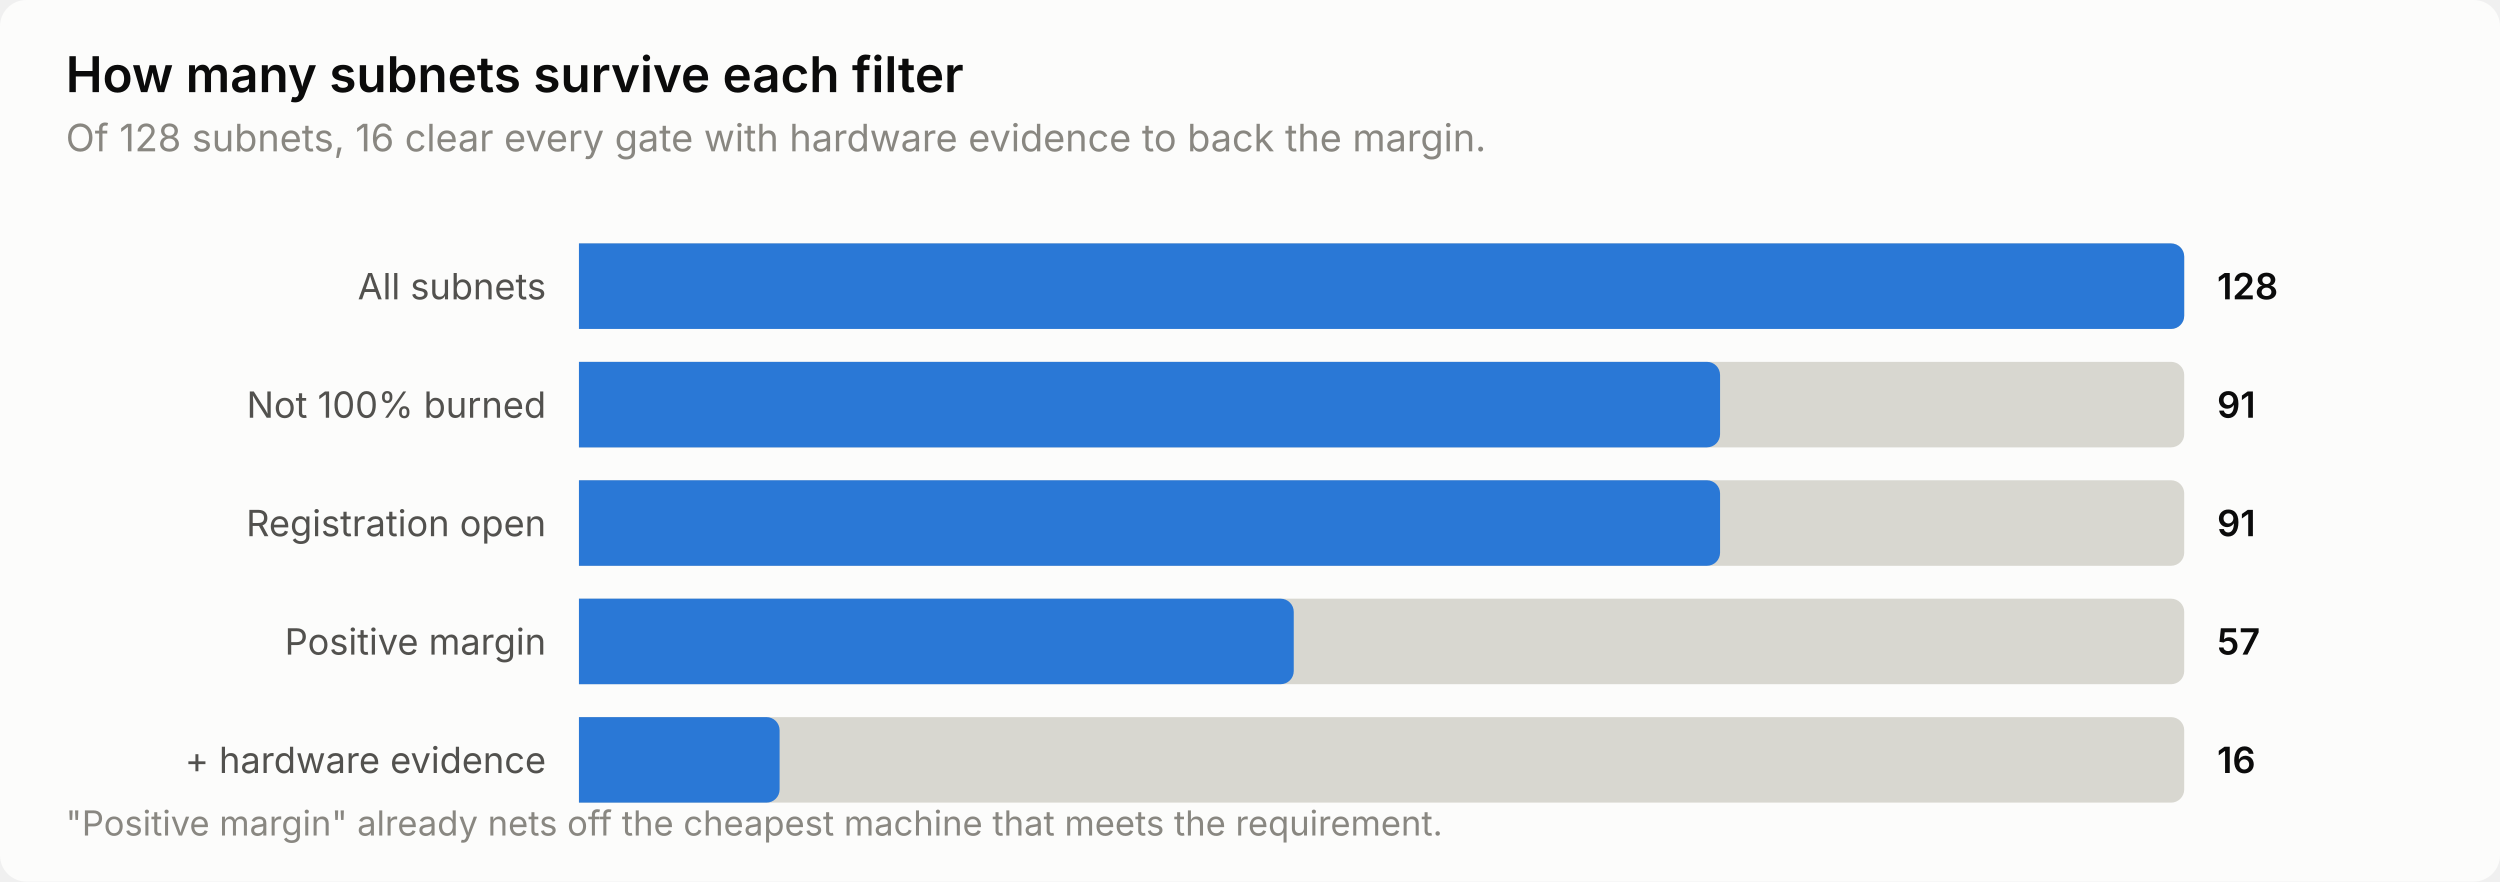
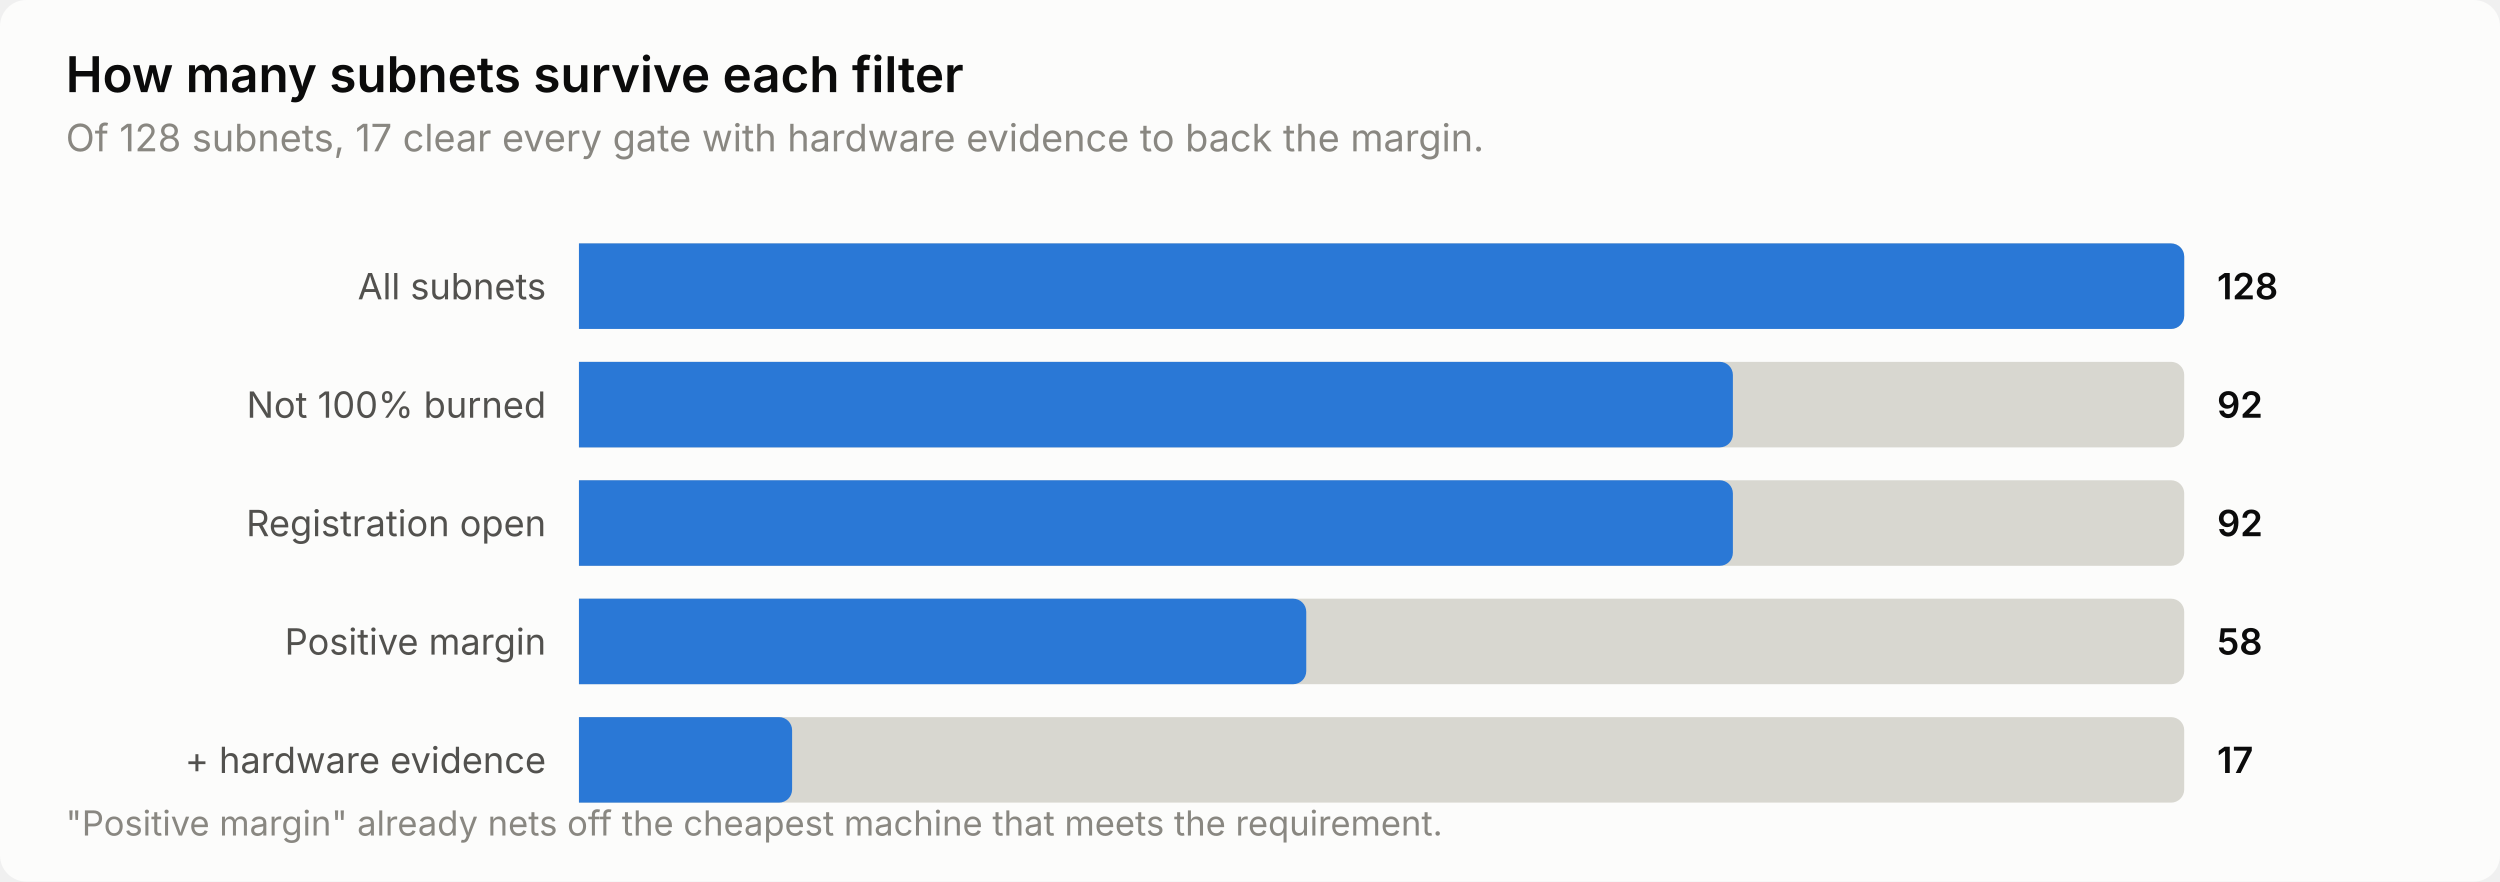
<svg xmlns="http://www.w3.org/2000/svg" width="760" height="268" viewBox="0 0 760 268" role="img" aria-label="How many subnets survive each filter">
  <style>
    text { font-family: system-ui, -apple-system, 'Segoe UI', sans-serif; }
    .t-title { font-size: 15px; font-weight: 600; }
    .t-sub { font-size: 11.5px; }
    .t-lab { font-size: 11px; }
    .t-val { font-size: 11px; font-weight: 600; font-variant-numeric: tabular-nums; }
    .t-tick { font-size: 10.5px; font-variant-numeric: tabular-nums; }

    .surface { fill: #fcfcfb; }
    .ink { fill: #0b0b0b; }
    .ink2 { fill: #52514e; }
    .muted { fill: #898781; }
    .grid { stroke: #e1e0d9; }
    .axis { stroke: #c3c2b7; }
    .accent { fill: #2a78d6; }
    .critical { fill: #d03b3b; }
    .deemph { fill: #d8d7d0; }

    @media (prefers-color-scheme: dark) {
      .surface { fill: #1a1a19; }
      .ink { fill: #ffffff; }
      .ink2 { fill: #c3c2b7; }
      .muted { fill: #898781; }
      .grid { stroke: #2c2c2a; }
      .axis { stroke: #383835; }
      .accent { fill: #3987e5; }
      .deemph { fill: #3a3a37; }
    }
</style>
  <rect class="surface" width="760" height="268" rx="8" />
  <text class="ink t-title" x="20" y="28">How many subnets survive each filter</text>
-   <text class="muted t-sub" x="20" y="46">Of 128 subnets, 16 clear every gate with hardware evidence to back the margin.</text>
+   <text class="muted t-sub" x="20" y="46">Of 128 subnets, 17 clear every gate with hardware evidence to back the margin.</text>
  <text class="ink2 t-lab" x="166" y="91" text-anchor="end">All subnets</text>
  <path class="deemph" d="M176.0,74.0 H660.0 a4.0,4.0 0 0 1 4.0,4.0 V96.0 a4.0,4.0 0 0 1 -4.0,4.0 H176.0 Z" />
  <path class="accent" d="M176.0,74.0 H660.0 a4.0,4.0 0 0 1 4.0,4.0 V96.0 a4.0,4.0 0 0 1 -4.0,4.0 H176.0 Z" />
  <text class="ink t-val" x="674" y="91">128</text>
  <text class="ink2 t-lab" x="166" y="127" text-anchor="end">Not 100% burned</text>
  <path class="deemph" d="M176.0,110.0 H660.0 a4.0,4.0 0 0 1 4.0,4.0 V132.0 a4.0,4.0 0 0 1 -4.0,4.0 H176.0 Z" />
-   <path class="accent" d="M176.0,110.0 H518.9 a4.0,4.0 0 0 1 4.0,4.0 V132.0 a4.0,4.0 0 0 1 -4.0,4.0 H176.0 Z" />
-   <text class="ink t-val" x="674" y="127">91</text>
+   <path class="accent" d="M176.0,110.0 H522.8 a4.0,4.0 0 0 1 4.0,4.0 V132.0 a4.0,4.0 0 0 1 -4.0,4.0 H176.0 Z" />
+   <text class="ink t-val" x="674" y="127">92</text>
  <text class="ink2 t-lab" x="166" y="163" text-anchor="end">Registration open</text>
  <path class="deemph" d="M176.0,146.0 H660.0 a4.0,4.0 0 0 1 4.0,4.0 V168.0 a4.0,4.0 0 0 1 -4.0,4.0 H176.0 Z" />
-   <path class="accent" d="M176.0,146.0 H518.9 a4.0,4.0 0 0 1 4.0,4.0 V168.0 a4.0,4.0 0 0 1 -4.0,4.0 H176.0 Z" />
-   <text class="ink t-val" x="674" y="163">91</text>
+   <path class="accent" d="M176.0,146.0 H522.8 a4.0,4.0 0 0 1 4.0,4.0 V168.0 a4.0,4.0 0 0 1 -4.0,4.0 H176.0 Z" />
+   <text class="ink t-val" x="674" y="163">92</text>
  <text class="ink2 t-lab" x="166" y="199" text-anchor="end">Positive margin</text>
  <path class="deemph" d="M176.0,182.0 H660.0 a4.0,4.0 0 0 1 4.0,4.0 V204.0 a4.0,4.0 0 0 1 -4.0,4.0 H176.0 Z" />
-   <path class="accent" d="M176.0,182.0 H389.3 a4.0,4.0 0 0 1 4.0,4.0 V204.0 a4.0,4.0 0 0 1 -4.0,4.0 H176.0 Z" />
-   <text class="ink t-val" x="674" y="199">57</text>
+   <path class="accent" d="M176.0,182.0 H393.1 a4.0,4.0 0 0 1 4.0,4.0 V204.0 a4.0,4.0 0 0 1 -4.0,4.0 H176.0 Z" />
+   <text class="ink t-val" x="674" y="199">58</text>
  <text class="ink2 t-lab" x="166" y="235" text-anchor="end">+ hardware evidence</text>
  <path class="deemph" d="M176.0,218.0 H660.0 a4.0,4.0 0 0 1 4.0,4.0 V240.0 a4.0,4.0 0 0 1 -4.0,4.0 H176.0 Z" />
-   <path class="accent" d="M176.0,218.0 H233.0 a4.0,4.0 0 0 1 4.0,4.0 V240.0 a4.0,4.0 0 0 1 -4.0,4.0 H176.0 Z" />
-   <text class="ink t-val" x="674" y="235">16</text>
+   <path class="accent" d="M176.0,218.0 H236.8 a4.0,4.0 0 0 1 4.0,4.0 V240.0 a4.0,4.0 0 0 1 -4.0,4.0 H176.0 Z" />
+   <text class="ink t-val" x="674" y="235">17</text>
  <text class="muted t-tick" x="20" y="254">"Positive margin" already nets off the cheapest machine that meets the requirement.</text>
</svg>
